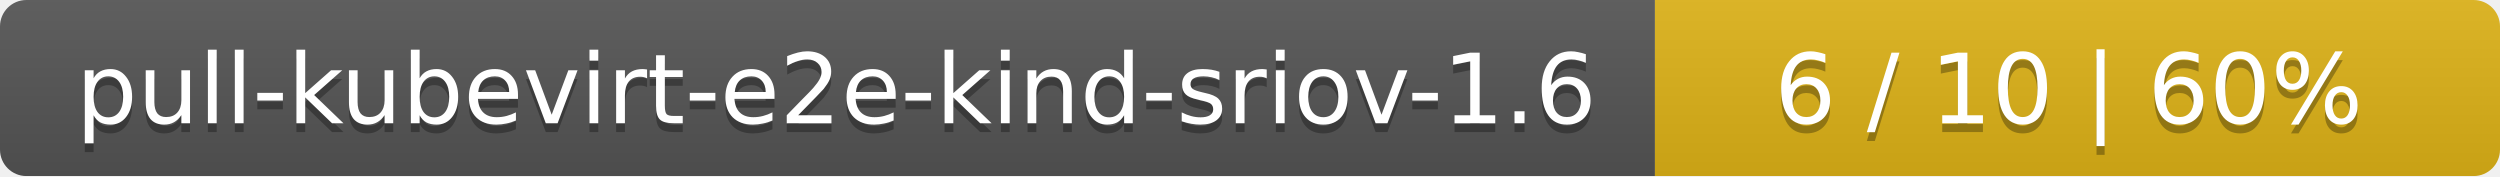
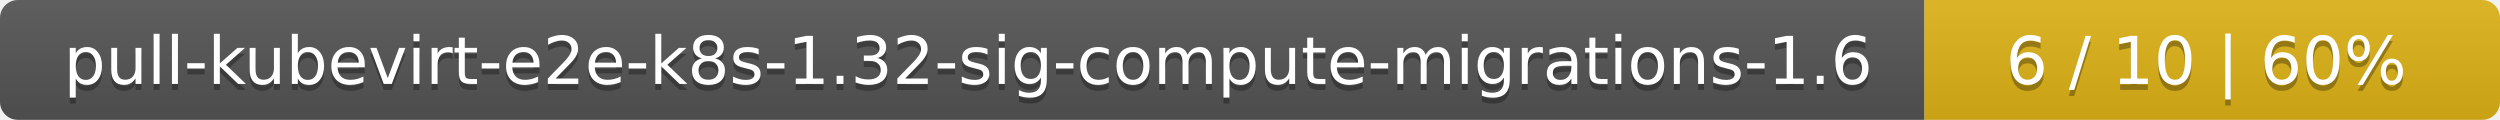
- <svg xmlns="http://www.w3.org/2000/svg" width="284" height="20">
+ <svg xmlns="http://www.w3.org/2000/svg" width="417" height="20">
  <linearGradient id="smooth" x2="0" y2="100%">
    <stop offset="0" stop-color="#bbb" stop-opacity=".1" />
    <stop offset="1" stop-opacity=".1" />
  </linearGradient>
  <mask id="round">
-     <rect width="284" height="20" rx="3" fill="#fff" />
+     <rect width="417" height="20" rx="3" fill="#fff" />
  </mask>
  <g mask="url(#round)">
-     <rect width="188" height="20" fill="#555" />
-     <rect x="188" width="96" height="20" fill="#dfb317" />
-     <rect width="284" height="20" fill="url(#smooth)" />
+     <rect width="321" height="20" fill="#555" />
+     <rect x="321" width="96" height="20" fill="#dfb317" />
+     <rect width="417" height="20" fill="url(#smooth)" />
  </g>
  <g fill="#fff" text-anchor="middle" font-family="DejaVu Sans,Verdana,Geneva,sans-serif" font-size="11">
-     <text x="95" y="15" fill="#010101" fill-opacity=".3">pull-kubevirt-e2e-kind-sriov-1.6</text>
-     <text x="95" y="14">pull-kubevirt-e2e-kind-sriov-1.6</text>
-     <text x="235" y="15" fill="#010101" fill-opacity=".3">6 / 10    |    60%</text>
-     <text x="235" y="14">6 / 10    |    60%</text>
+     <text x="161.5" y="15" fill="#010101" fill-opacity=".3">pull-kubevirt-e2e-k8s-1.32-sig-compute-migrations-1.6</text>
+     <text x="161.5" y="14">pull-kubevirt-e2e-k8s-1.32-sig-compute-migrations-1.6</text>
+     <text x="368" y="15" fill="#010101" fill-opacity=".3">6 / 10    |    60%</text>
+     <text x="368" y="14">6 / 10    |    60%</text>
  </g>
</svg>
